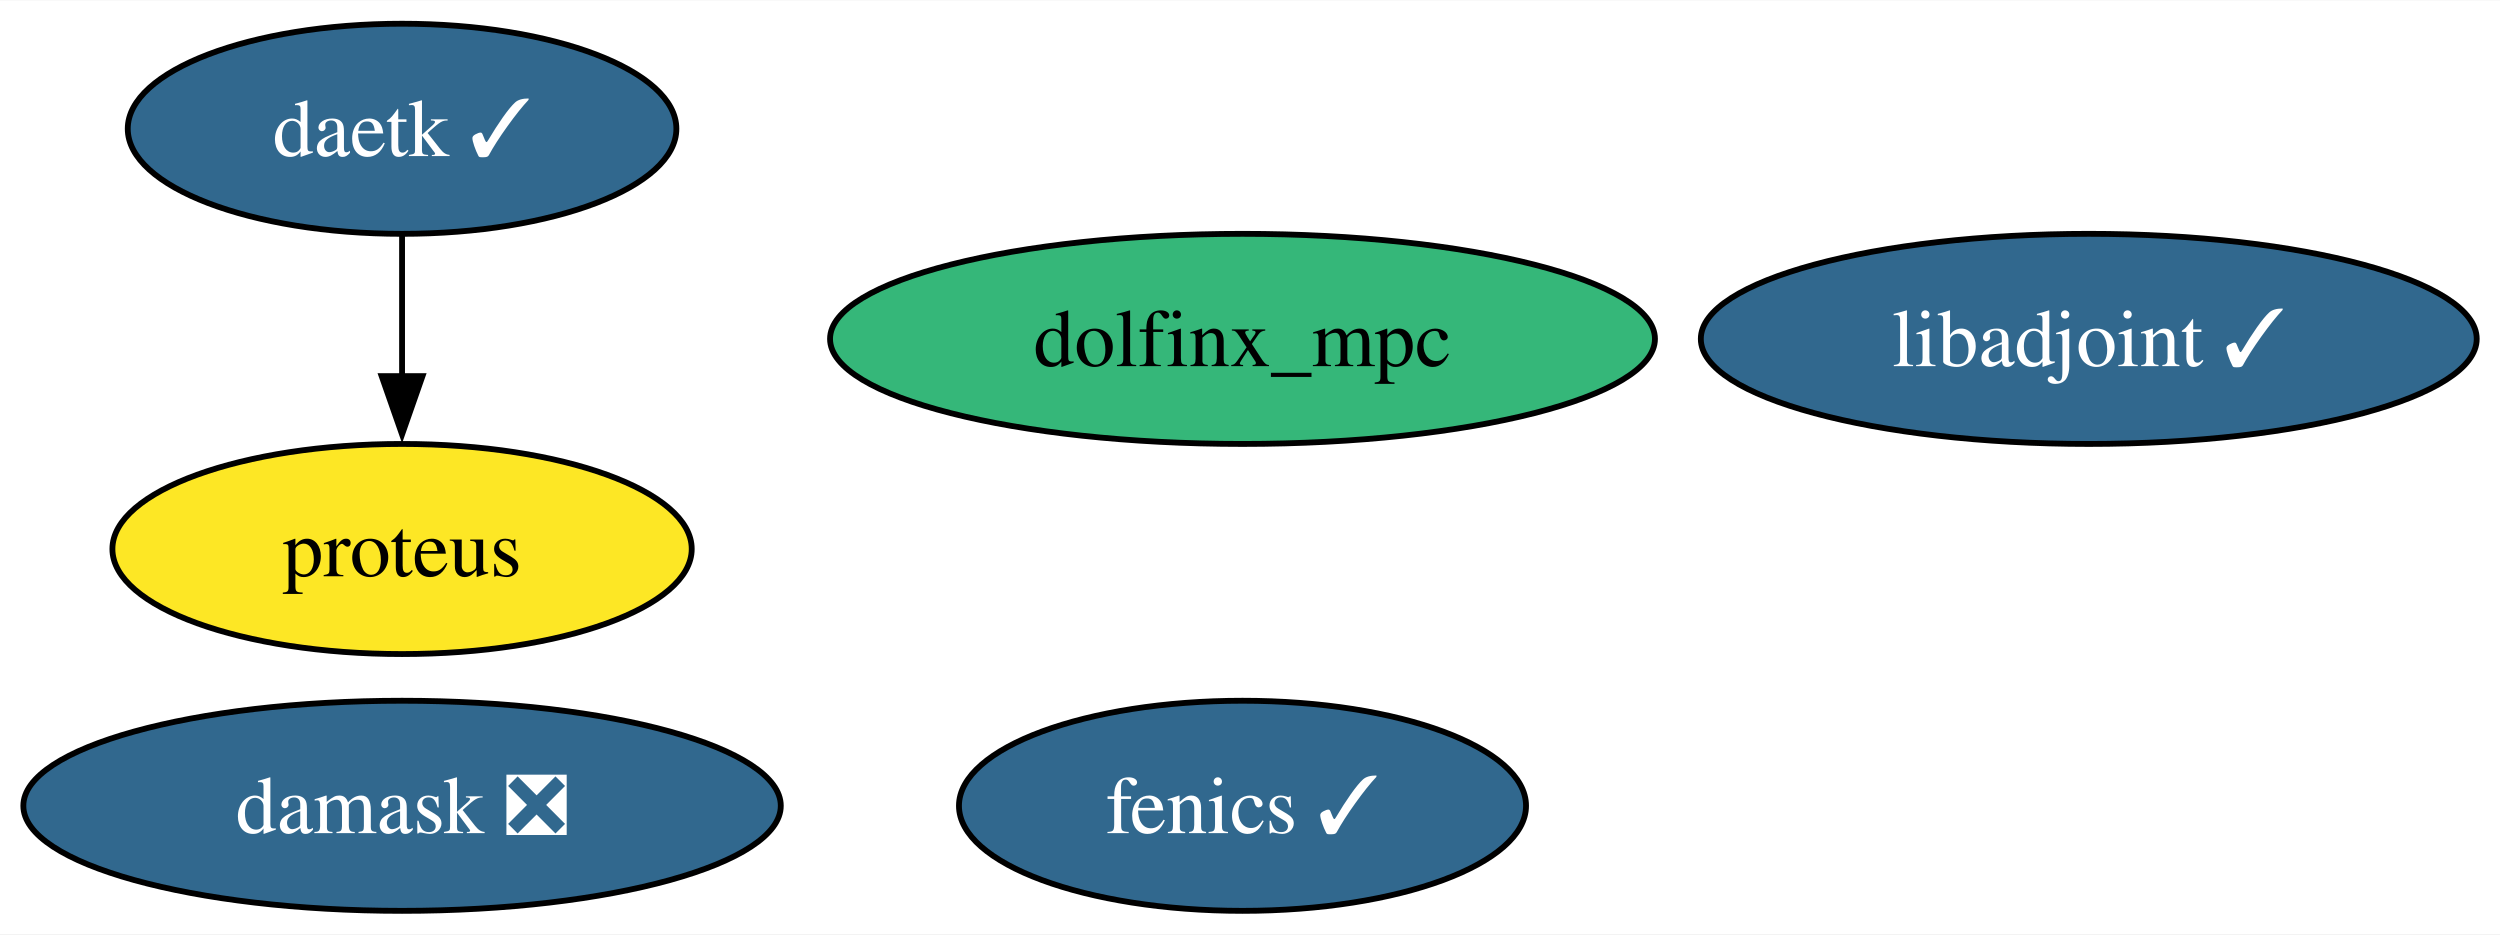
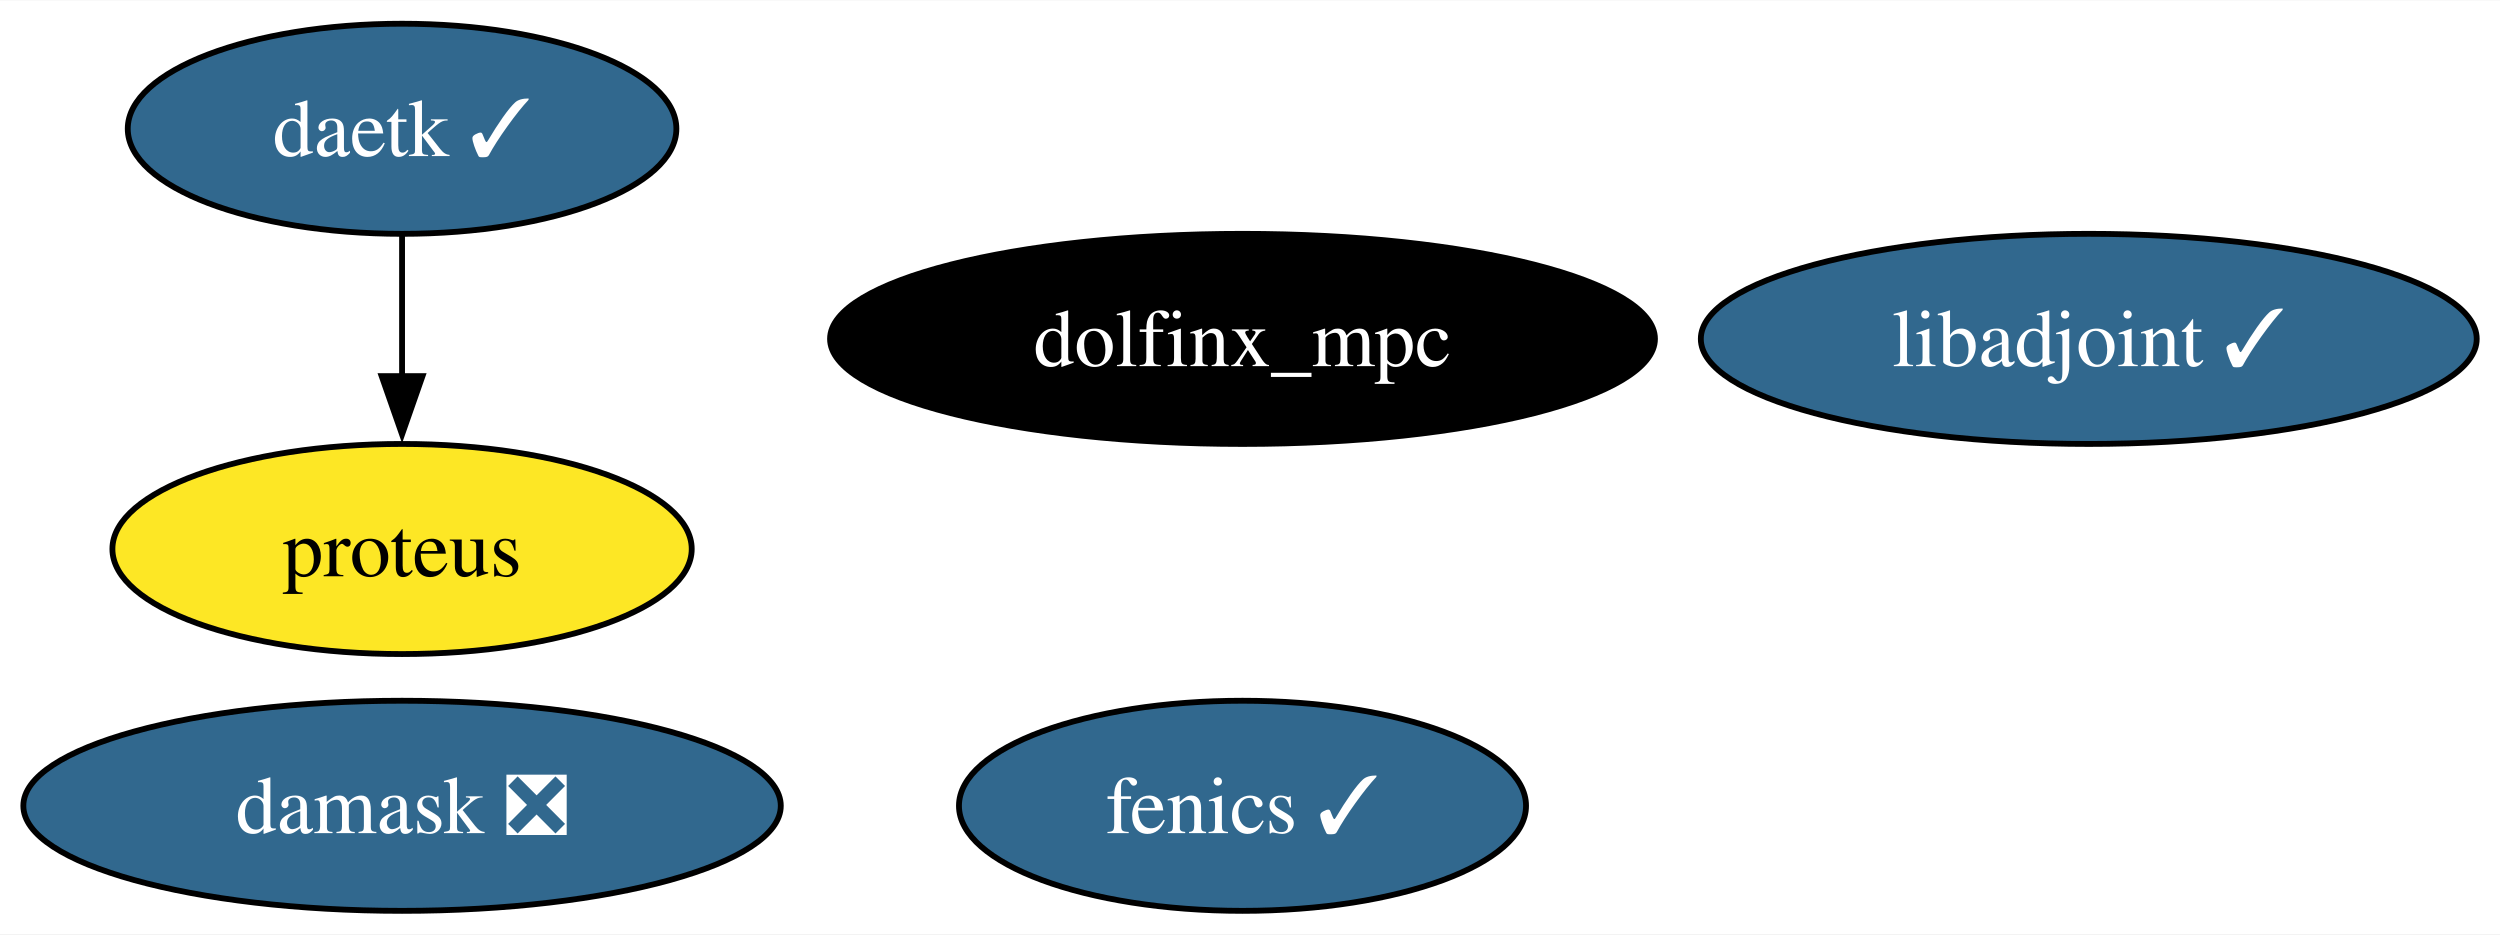
<svg xmlns="http://www.w3.org/2000/svg" xmlns:xlink="http://www.w3.org/1999/xlink" width="428pt" height="160pt" viewBox="0.00 0.00 428.35 160.00">
  <g id="graph0" class="graph" transform="scale(1 1) rotate(0) translate(4 156)">
    <polygon fill="white" stroke="none" points="-4,4 -4,-156 424.35,-156 424.35,4 -4,4" />
    <g id="node1" class="node">
      <g id="a_node1">
        <a xlink:href="https://github.com/conda-forge/fenics-feedstock/pull/198" xlink:title="fenics ✓">
          <ellipse fill="#31688e" stroke="black" cx="208.89" cy="-18" rx="48.58" ry="18" />
          <text text-anchor="middle" x="208.89" y="-13.32" font-family="Times,serif" font-size="14.00" fill="white">fenics ✓</text>
        </a>
      </g>
    </g>
    <g id="node2" class="node">
      <g id="a_node2">
        <a xlink:href="https://github.com/conda-forge/libadjoint-feedstock/pull/40" xlink:title="libadjoint ✓">
          <ellipse fill="#31688e" stroke="black" cx="353.89" cy="-98" rx="66.47" ry="18" />
          <text text-anchor="middle" x="353.89" y="-93.33" font-family="Times,serif" font-size="14.00" fill="white">libadjoint ✓</text>
        </a>
      </g>
    </g>
    <g id="node3" class="node">
      <g id="a_node3">
        <a xlink:href="https://github.com/conda-forge/daetk-feedstock/pull/15" xlink:title="daetk ✓">
          <ellipse fill="#31688e" stroke="black" cx="64.89" cy="-134" rx="47" ry="18" />
          <text text-anchor="middle" x="64.89" y="-129.32" font-family="Times,serif" font-size="14.00" fill="white">daetk ✓</text>
        </a>
      </g>
    </g>
    <g id="node4" class="node">
      <g id="a_node4">
        <a xlink:href="https://github.com/conda-forge/proteus-feedstock" xlink:title="proteus">
          <ellipse fill="#fde725" stroke="black" cx="64.89" cy="-62" rx="49.63" ry="18" />
          <text text-anchor="middle" x="64.89" y="-57.33" font-family="Times,serif" font-size="14.00">proteus</text>
        </a>
      </g>
    </g>
    <g id="edge1" class="edge">
      <path fill="none" stroke="black" d="M64.89,-115.7C64.89,-108.41 64.89,-99.73 64.89,-91.54" />
      <polygon fill="black" stroke="black" points="68.39,-91.62 64.89,-81.62 61.39,-91.62 68.39,-91.62" />
    </g>
    <g id="node5" class="node">
      <g id="a_node5">
        <a xlink:href="https://github.com/conda-forge/damask-feedstock/pull/155" xlink:title="damask ❎">
          <ellipse fill="#31688e" stroke="black" cx="64.89" cy="-18" rx="64.89" ry="18" />
          <text text-anchor="middle" x="64.89" y="-13.32" font-family="Times,serif" font-size="14.00" fill="white">damask ❎</text>
        </a>
      </g>
    </g>
    <g id="node6" class="node">
      <g id="a_node6">
        <a xlink:href="https://github.com/conda-forge/dolfinx_mpc-feedstock" xlink:title="dolfinx_mpc">
-           <ellipse fill="#35b779" stroke="black" cx="208.89" cy="-98" rx="70.67" ry="18" />
-           <text text-anchor="middle" x="208.89" y="-93.33" font-family="Times,serif" font-size="14.00">dolfinx_mpc</text>
+           <ellipse fill="#000000" stroke="black" cx="208.89" cy="-98" rx="70.67" ry="18" />
+           <text text-anchor="middle" x="208.89" y="-93.33" font-family="Times,serif" font-size="14.00" fill="white">dolfinx_mpc</text>
        </a>
      </g>
    </g>
  </g>
</svg>
